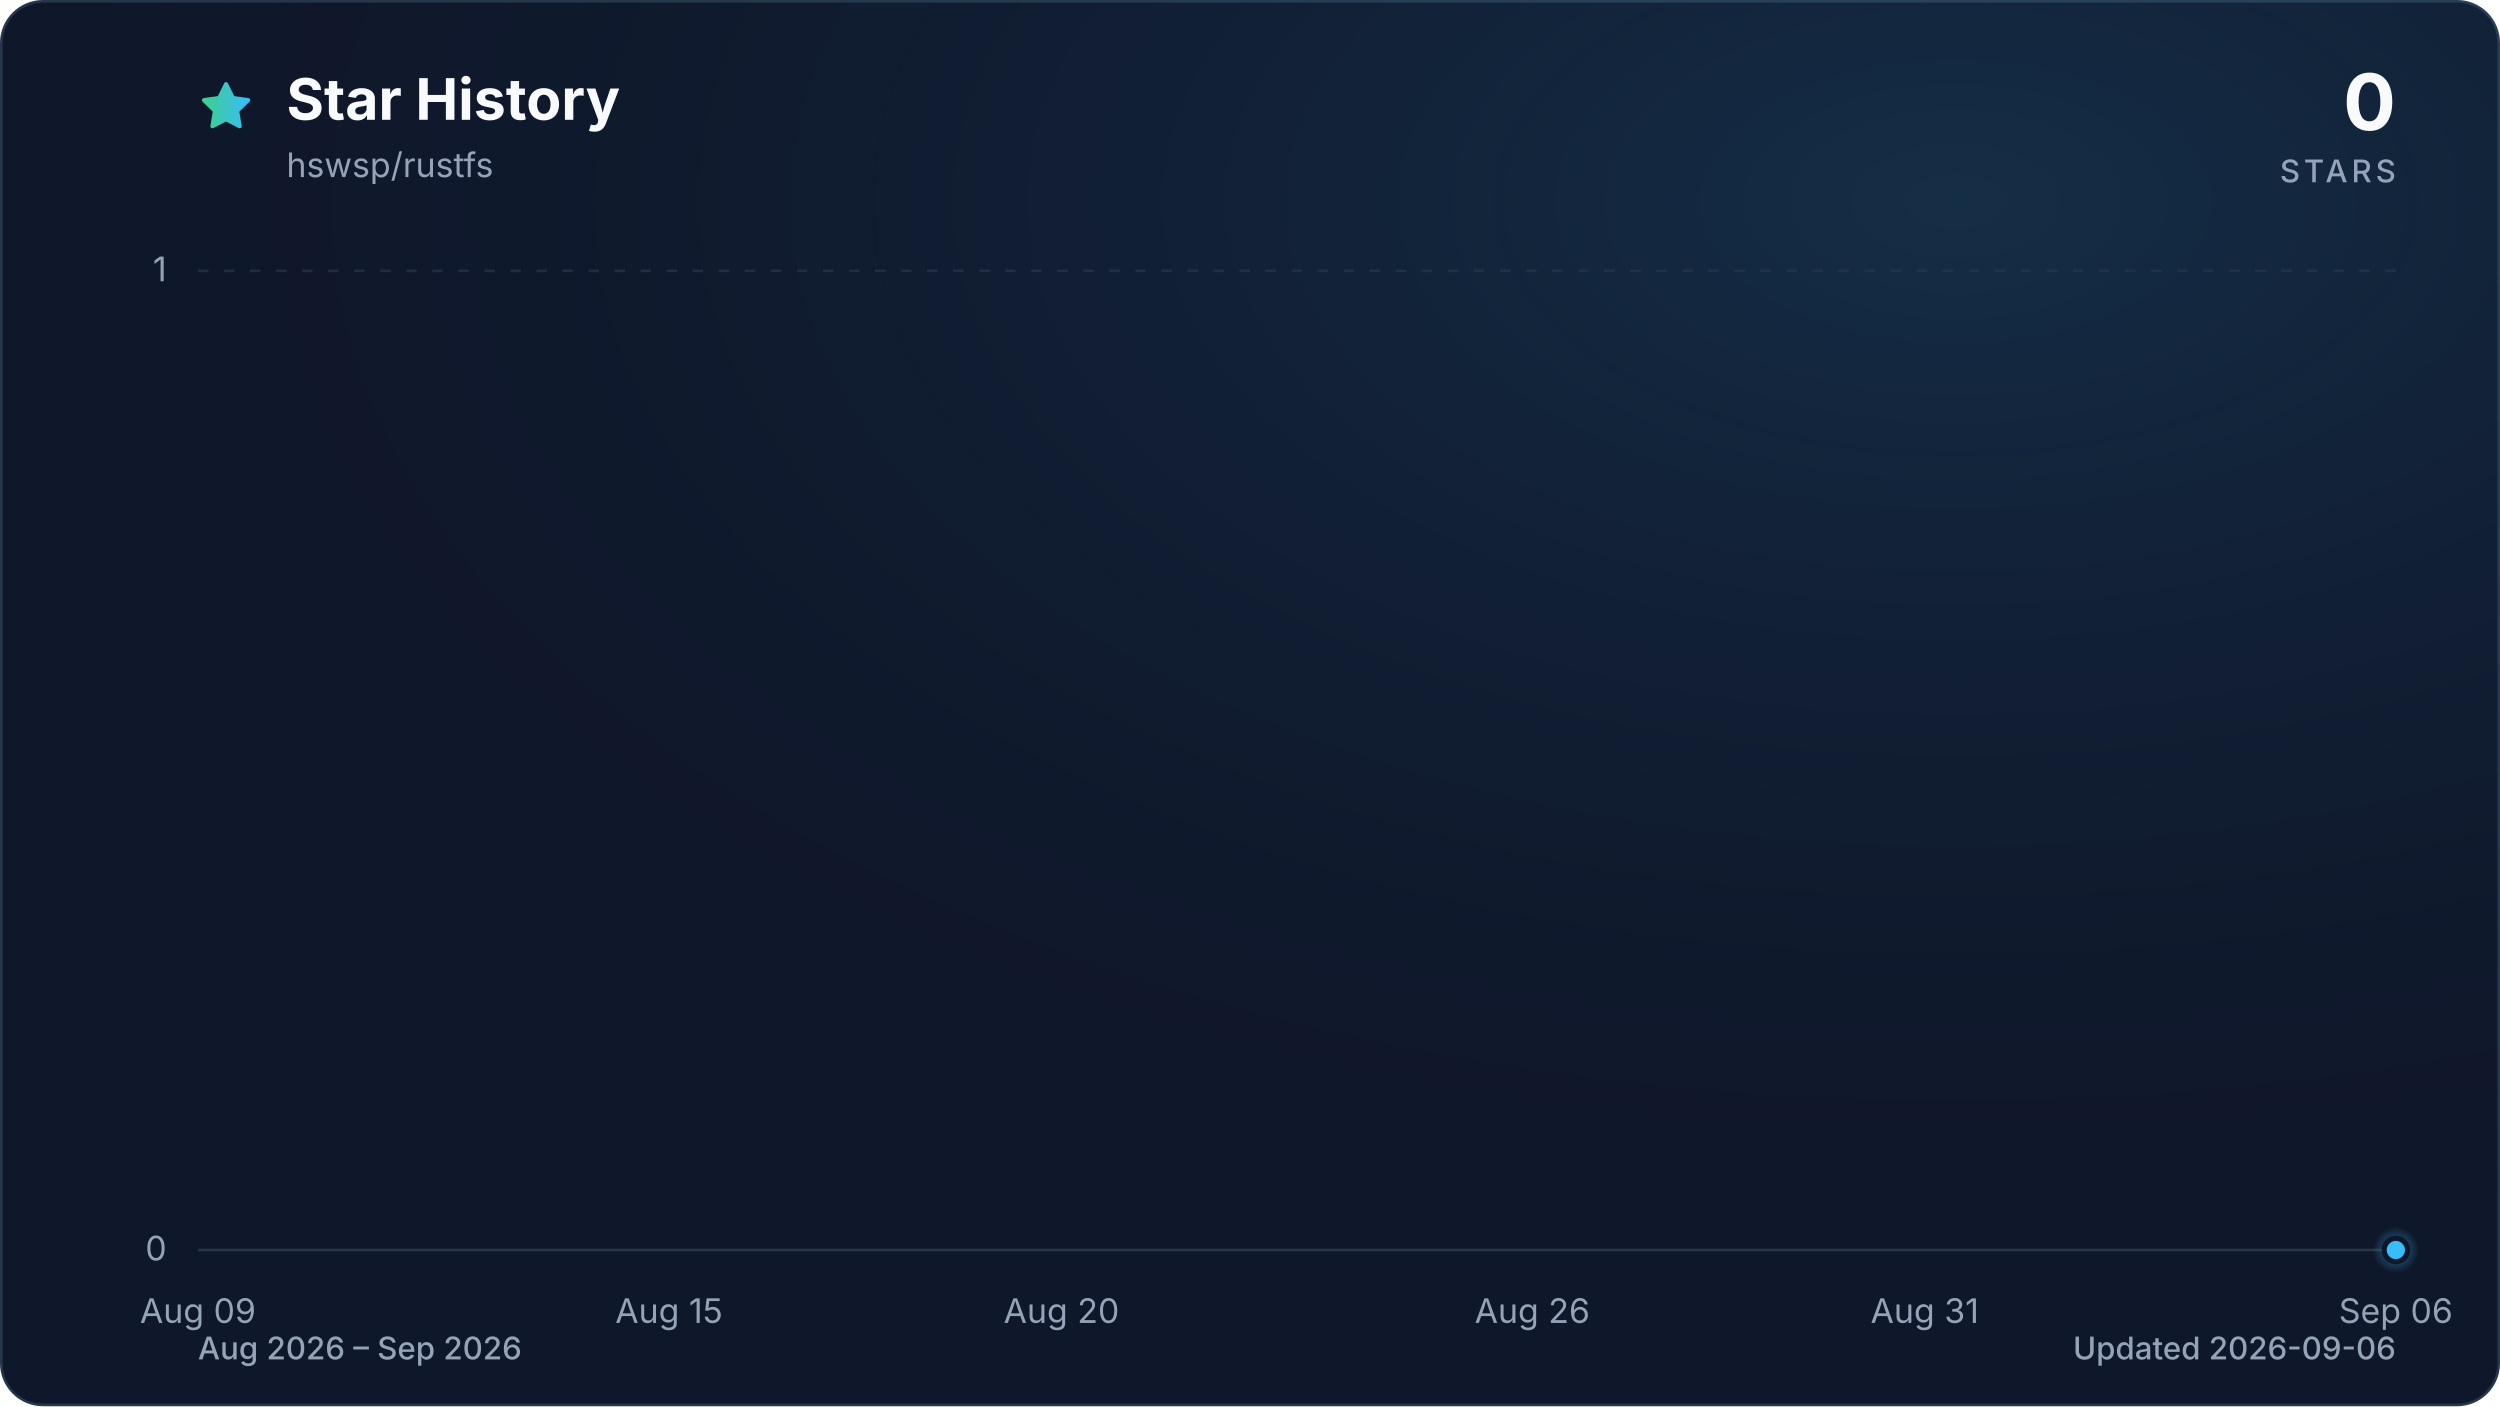
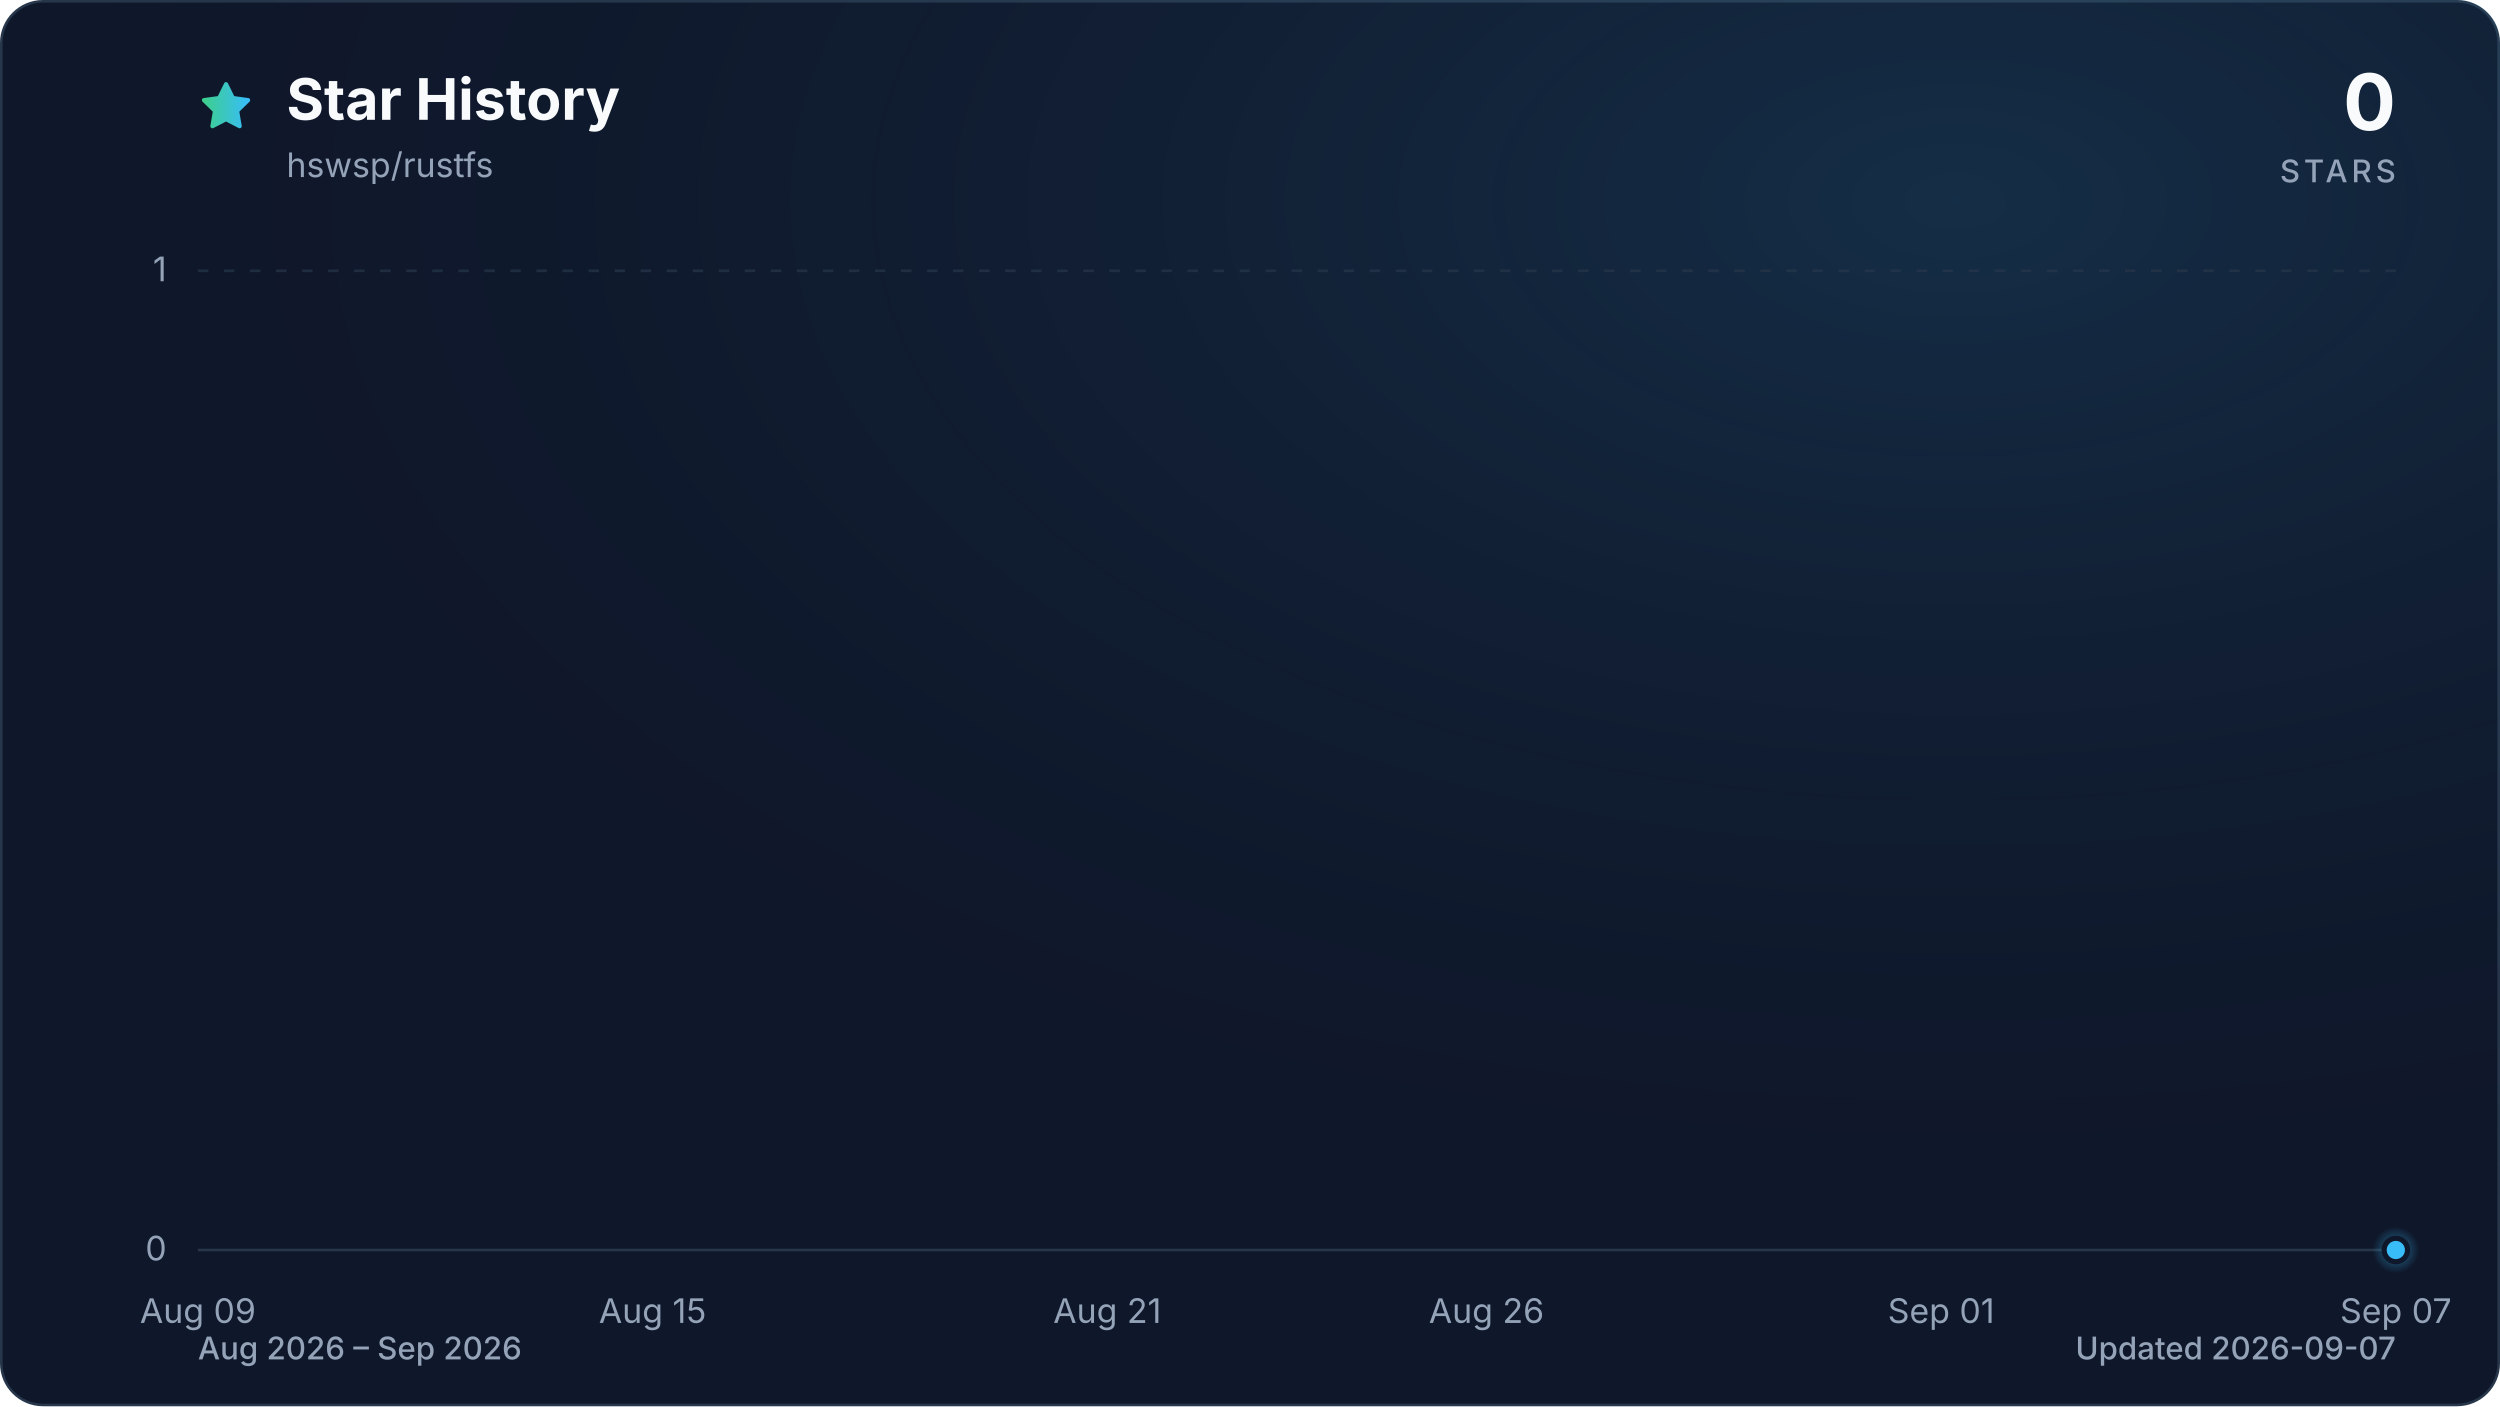
<svg xmlns="http://www.w3.org/2000/svg" viewBox="0 0 960 540" role="img" aria-labelledby="title description" data-style="gradient" data-variant="glow" data-animated="true">
  <defs>
    <linearGradient id="trend" x1="0" y1="0" x2="1" y2="0">
      <stop offset="0%" stop-color="#3ecf8e" />
      <stop offset="100%" stop-color="#38bdf8" />
    </linearGradient>
    <linearGradient id="area" x1="0" y1="0" x2="0" y2="1">
      <stop offset="0%" stop-color="#3ecf8e" stop-opacity="0.30" />
      <stop offset="55%" stop-color="#38bdf8" stop-opacity="0.10" />
      <stop offset="100%" stop-color="#38bdf8" stop-opacity="0.01" />
    </linearGradient>
    <radialGradient id="marker-halo" cx="50%" cy="50%" r="50%">
      <stop offset="0%" stop-color="#38bdf8" stop-opacity="0.55" />
      <stop offset="100%" stop-color="#38bdf8" stop-opacity="0" />
    </radialGradient>
    <radialGradient id="surface-glow" cx="78%" cy="14%" r="80%">
      <stop offset="0%" stop-color="#38bdf8" stop-opacity="0.14" />
      <stop offset="100%" stop-color="#0f172a" stop-opacity="0" />
    </radialGradient>
    <filter id="trend-glow" x="-20%" y="-20%" width="140%" height="140%">
      <feGaussianBlur stdDeviation="7" />
    </filter>
  </defs>
  <style>
.trend-enter{transform-box:fill-box;transform-origin:center;animation:trend-enter 520ms cubic-bezier(0.16,1,0.3,1)}
.marker-enter{transform-box:fill-box;transform-origin:center;animation:marker-enter 320ms cubic-bezier(0.16,1,0.3,1) 200ms both}
.marker-pulse{transform-box:fill-box;transform-origin:center;animation:marker-pulse 2.6s ease-out infinite}
@keyframes trend-enter{from{opacity:.35;transform:translateY(10px)}to{opacity:1;transform:translateY(0)}}
@keyframes marker-enter{from{opacity:0;transform:scale(.4)}to{opacity:1;transform:scale(1)}}
@keyframes marker-pulse{0%{opacity:.5;transform:scale(.7)}70%,100%{opacity:0;transform:scale(2.1)}}
@media (prefers-reduced-motion:reduce){.trend-enter,.marker-enter,.marker-pulse{animation:none!important}}
@media (prefers-reduced-motion:reduce){.marker-pulse{opacity:0}}
</style>
  <rect x="0.5" y="0.5" width="959" height="539" fill="#0f172a" stroke="#27364a" stroke-width="1" rx="16" />
  <rect width="960" height="540" fill="url(#surface-glow)" rx="16" />
  <path d="M12 2.6l2.9 5.9 6.5.9-4.7 4.6 1.1 6.5-5.8-3-5.8 3 1.1-6.5-4.7-4.6 6.5-.9L12 2.6Z" transform="translate(76 30) scale(.9)" fill="url(#trend)" stroke="url(#trend)" stroke-width="1.8" stroke-linejoin="round" aria-hidden="true" />
  <text x="110" y="46" fill="#f8fafc" font-family="ui-sans-serif, system-ui, -apple-system, BlinkMacSystemFont, 'Segoe UI', sans-serif" font-size="22" font-weight="700">Star History</text>
  <text x="110" y="68" fill="#94a3b8" font-family="ui-sans-serif, system-ui, -apple-system, BlinkMacSystemFont, 'Segoe UI', sans-serif" font-size="13">hswsp/rustfs</text>
  <text x="920" y="50" fill="#f8fafc" font-family="ui-sans-serif, system-ui, -apple-system, BlinkMacSystemFont, 'Segoe UI', sans-serif" font-size="30" font-weight="700" text-anchor="end">0</text>
  <text x="920" y="70" fill="#94a3b8" font-family="ui-sans-serif, system-ui, -apple-system, BlinkMacSystemFont, 'Segoe UI', sans-serif" font-size="12" font-weight="500" letter-spacing="1.5" text-anchor="end">STARS</text>
  <line x1="76" y1="480.0" x2="920" y2="480.0" stroke="#27364a" stroke-width="1" stroke-dasharray="0" opacity="1" />
  <text x="64" y="484.0" fill="#94a3b8" font-family="ui-sans-serif, system-ui, -apple-system, BlinkMacSystemFont, 'Segoe UI', sans-serif" font-size="13" text-anchor="end">0</text>
  <line x1="76" y1="104.0" x2="920" y2="104.0" stroke="#27364a" stroke-width="1" stroke-dasharray="4 6" opacity="0.7" />
  <text x="64" y="108.0" fill="#94a3b8" font-family="ui-sans-serif, system-ui, -apple-system, BlinkMacSystemFont, 'Segoe UI', sans-serif" font-size="13" text-anchor="end">1</text>
  <text x="76.0" y="508" fill="#94a3b8" font-family="ui-sans-serif, system-ui, -apple-system, BlinkMacSystemFont, 'Segoe UI', sans-serif" font-size="13" text-anchor="middle">Aug 09</text>
-   <text x="256.9" y="508" fill="#94a3b8" font-family="ui-sans-serif, system-ui, -apple-system, BlinkMacSystemFont, 'Segoe UI', sans-serif" font-size="13" text-anchor="middle">Aug 15</text>
-   <text x="407.6" y="508" fill="#94a3b8" font-family="ui-sans-serif, system-ui, -apple-system, BlinkMacSystemFont, 'Segoe UI', sans-serif" font-size="13" text-anchor="middle">Aug 20</text>
-   <text x="588.4" y="508" fill="#94a3b8" font-family="ui-sans-serif, system-ui, -apple-system, BlinkMacSystemFont, 'Segoe UI', sans-serif" font-size="13" text-anchor="middle">Aug 26</text>
-   <text x="739.1" y="508" fill="#94a3b8" font-family="ui-sans-serif, system-ui, -apple-system, BlinkMacSystemFont, 'Segoe UI', sans-serif" font-size="13" text-anchor="middle">Aug 31</text>
-   <text x="920.0" y="508" fill="#94a3b8" font-family="ui-sans-serif, system-ui, -apple-system, BlinkMacSystemFont, 'Segoe UI', sans-serif" font-size="13" text-anchor="middle">Sep 06</text>
+   <text x="250.6" y="508" fill="#94a3b8" font-family="ui-sans-serif, system-ui, -apple-system, BlinkMacSystemFont, 'Segoe UI', sans-serif" font-size="13" text-anchor="middle">Aug 15</text>
+   <text x="425.2" y="508" fill="#94a3b8" font-family="ui-sans-serif, system-ui, -apple-system, BlinkMacSystemFont, 'Segoe UI', sans-serif" font-size="13" text-anchor="middle">Aug 21</text>
+   <text x="570.8" y="508" fill="#94a3b8" font-family="ui-sans-serif, system-ui, -apple-system, BlinkMacSystemFont, 'Segoe UI', sans-serif" font-size="13" text-anchor="middle">Aug 26</text>
+   <text x="745.4" y="508" fill="#94a3b8" font-family="ui-sans-serif, system-ui, -apple-system, BlinkMacSystemFont, 'Segoe UI', sans-serif" font-size="13" text-anchor="middle">Sep 01</text>
+   <text x="920.0" y="508" fill="#94a3b8" font-family="ui-sans-serif, system-ui, -apple-system, BlinkMacSystemFont, 'Segoe UI', sans-serif" font-size="13" text-anchor="middle">Sep 07</text>
  <g class="trend-enter">
-     <path d="M 76.0 480.0 C 86.0 480.0, 96.1 480.0, 106.1 480.0 C 116.2 480.0, 126.2 480.0, 136.3 480.0 C 146.3 480.0, 156.4 480.0, 166.4 480.0 C 176.5 480.0, 186.5 480.0, 196.6 480.0 C 206.6 480.0, 216.7 480.0, 226.7 480.0 C 236.8 480.0, 246.8 480.0, 256.9 480.0 C 266.9 480.0, 277.0 480.0, 287.0 480.0 C 297.0 480.0, 307.1 480.0, 317.1 480.0 C 327.2 480.0, 337.2 480.0, 347.3 480.0 C 357.3 480.0, 367.4 480.0, 377.4 480.0 C 387.5 480.0, 397.5 480.0, 407.6 480.0 C 417.6 480.0, 427.7 480.0, 437.7 480.0 C 447.8 480.0, 457.8 480.0, 467.9 480.0 C 477.9 480.0, 488.0 480.0, 498.0 480.0 C 508.0 480.0, 518.1 480.0, 528.1 480.0 C 538.2 480.0, 548.2 480.0, 558.3 480.0 C 568.3 480.0, 578.4 480.0, 588.4 480.0 C 598.5 480.0, 608.5 480.0, 618.6 480.0 C 628.6 480.0, 638.7 480.0, 648.7 480.0 C 658.8 480.0, 668.8 480.0, 678.9 480.0 C 688.9 480.0, 699.0 480.0, 709.0 480.0 C 719.0 480.0, 729.1 480.0, 739.1 480.0 C 749.2 480.0, 759.2 480.0, 769.3 480.0 C 779.3 480.0, 789.4 480.0, 799.4 480.0 C 809.5 480.0, 819.5 480.0, 829.6 480.0 C 839.6 480.0, 849.7 480.0, 859.7 480.0 C 869.8 480.0, 879.8 480.0, 889.9 480.0 C 899.9 480.0, 910.0 480.0, 920.0 480.0 L 920.0 480.0 L 76.0 480.0 Z" fill="url(#area)" />
-     <path d="M 76.0 480.0 C 86.0 480.0, 96.1 480.0, 106.1 480.0 C 116.2 480.0, 126.2 480.0, 136.3 480.0 C 146.3 480.0, 156.4 480.0, 166.4 480.0 C 176.5 480.0, 186.5 480.0, 196.6 480.0 C 206.6 480.0, 216.7 480.0, 226.7 480.0 C 236.8 480.0, 246.8 480.0, 256.9 480.0 C 266.9 480.0, 277.0 480.0, 287.0 480.0 C 297.0 480.0, 307.1 480.0, 317.1 480.0 C 327.2 480.0, 337.2 480.0, 347.3 480.0 C 357.3 480.0, 367.4 480.0, 377.4 480.0 C 387.5 480.0, 397.5 480.0, 407.6 480.0 C 417.6 480.0, 427.7 480.0, 437.7 480.0 C 447.8 480.0, 457.8 480.0, 467.9 480.0 C 477.9 480.0, 488.0 480.0, 498.0 480.0 C 508.0 480.0, 518.1 480.0, 528.1 480.0 C 538.2 480.0, 548.2 480.0, 558.3 480.0 C 568.3 480.0, 578.4 480.0, 588.4 480.0 C 598.5 480.0, 608.5 480.0, 618.6 480.0 C 628.6 480.0, 638.7 480.0, 648.7 480.0 C 658.8 480.0, 668.8 480.0, 678.9 480.0 C 688.9 480.0, 699.0 480.0, 709.0 480.0 C 719.0 480.0, 729.1 480.0, 739.1 480.0 C 749.2 480.0, 759.2 480.0, 769.3 480.0 C 779.3 480.0, 789.4 480.0, 799.4 480.0 C 809.5 480.0, 819.5 480.0, 829.6 480.0 C 839.6 480.0, 849.7 480.0, 859.7 480.0 C 869.8 480.0, 879.8 480.0, 889.9 480.0 C 899.9 480.0, 910.0 480.0, 920.0 480.0" fill="none" stroke="url(#trend)" stroke-width="12" stroke-linecap="round" stroke-linejoin="round" opacity="0.16" filter="url(#trend-glow)" />
-     <path d="M 76.0 480.0 C 86.0 480.0, 96.1 480.0, 106.1 480.0 C 116.2 480.0, 126.2 480.0, 136.3 480.0 C 146.3 480.0, 156.4 480.0, 166.4 480.0 C 176.5 480.0, 186.5 480.0, 196.6 480.0 C 206.6 480.0, 216.7 480.0, 226.7 480.0 C 236.8 480.0, 246.8 480.0, 256.9 480.0 C 266.9 480.0, 277.0 480.0, 287.0 480.0 C 297.0 480.0, 307.1 480.0, 317.1 480.0 C 327.2 480.0, 337.2 480.0, 347.3 480.0 C 357.3 480.0, 367.4 480.0, 377.4 480.0 C 387.5 480.0, 397.5 480.0, 407.6 480.0 C 417.6 480.0, 427.7 480.0, 437.7 480.0 C 447.8 480.0, 457.8 480.0, 467.9 480.0 C 477.9 480.0, 488.0 480.0, 498.0 480.0 C 508.0 480.0, 518.1 480.0, 528.1 480.0 C 538.2 480.0, 548.2 480.0, 558.3 480.0 C 568.3 480.0, 578.4 480.0, 588.4 480.0 C 598.5 480.0, 608.5 480.0, 618.6 480.0 C 628.6 480.0, 638.7 480.0, 648.7 480.0 C 658.8 480.0, 668.8 480.0, 678.9 480.0 C 688.9 480.0, 699.0 480.0, 709.0 480.0 C 719.0 480.0, 729.1 480.0, 739.1 480.0 C 749.2 480.0, 759.2 480.0, 769.3 480.0 C 779.3 480.0, 789.4 480.0, 799.4 480.0 C 809.5 480.0, 819.5 480.0, 829.6 480.0 C 839.6 480.0, 849.7 480.0, 859.7 480.0 C 869.8 480.0, 879.8 480.0, 889.9 480.0 C 899.9 480.0, 910.0 480.0, 920.0 480.0" fill="none" stroke="url(#trend)" stroke-width="3" stroke-linecap="round" stroke-linejoin="round" />
+     <path d="M 76.0 480.0 C 85.7 480.0, 95.4 480.0, 105.1 480.0 C 114.8 480.0, 124.5 480.0, 134.2 480.0 C 143.9 480.0, 153.6 480.0, 163.3 480.0 C 173.0 480.0, 182.7 480.0, 192.4 480.0 C 202.1 480.0, 211.8 480.0, 221.5 480.0 C 231.2 480.0, 240.9 480.0, 250.6 480.0 C 260.3 480.0, 270.0 480.0, 279.7 480.0 C 289.4 480.0, 299.1 480.0, 308.8 480.0 C 318.5 480.0, 328.2 480.0, 337.9 480.0 C 347.6 480.0, 357.3 480.0, 367.0 480.0 C 376.7 480.0, 386.4 480.0, 396.1 480.0 C 405.8 480.0, 415.5 480.0, 425.2 480.0 C 434.9 480.0, 444.6 480.0, 454.3 480.0 C 464.0 480.0, 473.7 480.0, 483.4 480.0 C 493.1 480.0, 502.9 480.0, 512.6 480.0 C 522.3 480.0, 532.0 480.0, 541.7 480.0 C 551.4 480.0, 561.1 480.0, 570.8 480.0 C 580.5 480.0, 590.2 480.0, 599.9 480.0 C 609.6 480.0, 619.3 480.0, 629.0 480.0 C 638.7 480.0, 648.4 480.0, 658.1 480.0 C 667.8 480.0, 677.5 480.0, 687.2 480.0 C 696.9 480.0, 706.6 480.0, 716.3 480.0 C 726.0 480.0, 735.7 480.0, 745.4 480.0 C 755.1 480.0, 764.8 480.0, 774.5 480.0 C 784.2 480.0, 793.9 480.0, 803.6 480.0 C 813.3 480.0, 823.0 480.0, 832.7 480.0 C 842.4 480.0, 852.1 480.0, 861.8 480.0 C 871.5 480.0, 881.2 480.0, 890.9 480.0 C 900.6 480.0, 910.3 480.0, 920.0 480.0 L 920.0 480.0 L 76.0 480.0 Z" fill="url(#area)" />
+     <path d="M 76.0 480.0 C 85.7 480.0, 95.4 480.0, 105.1 480.0 C 114.8 480.0, 124.5 480.0, 134.2 480.0 C 143.9 480.0, 153.6 480.0, 163.3 480.0 C 173.0 480.0, 182.7 480.0, 192.4 480.0 C 202.1 480.0, 211.8 480.0, 221.5 480.0 C 231.2 480.0, 240.9 480.0, 250.6 480.0 C 260.3 480.0, 270.0 480.0, 279.7 480.0 C 289.4 480.0, 299.1 480.0, 308.8 480.0 C 318.5 480.0, 328.2 480.0, 337.9 480.0 C 347.6 480.0, 357.3 480.0, 367.0 480.0 C 376.7 480.0, 386.4 480.0, 396.1 480.0 C 405.8 480.0, 415.5 480.0, 425.2 480.0 C 434.9 480.0, 444.6 480.0, 454.3 480.0 C 464.0 480.0, 473.7 480.0, 483.4 480.0 C 493.1 480.0, 502.9 480.0, 512.6 480.0 C 522.3 480.0, 532.0 480.0, 541.7 480.0 C 551.4 480.0, 561.1 480.0, 570.8 480.0 C 580.5 480.0, 590.2 480.0, 599.9 480.0 C 609.6 480.0, 619.3 480.0, 629.0 480.0 C 638.7 480.0, 648.4 480.0, 658.1 480.0 C 667.8 480.0, 677.5 480.0, 687.2 480.0 C 696.9 480.0, 706.6 480.0, 716.3 480.0 C 726.0 480.0, 735.7 480.0, 745.4 480.0 C 755.1 480.0, 764.8 480.0, 774.5 480.0 C 784.2 480.0, 793.9 480.0, 803.6 480.0 C 813.3 480.0, 823.0 480.0, 832.7 480.0 C 842.4 480.0, 852.1 480.0, 861.8 480.0 C 871.5 480.0, 881.2 480.0, 890.9 480.0 C 900.6 480.0, 910.3 480.0, 920.0 480.0" fill="none" stroke="url(#trend)" stroke-width="12" stroke-linecap="round" stroke-linejoin="round" opacity="0.16" filter="url(#trend-glow)" />
+     <path d="M 76.0 480.0 C 85.7 480.0, 95.4 480.0, 105.1 480.0 C 114.8 480.0, 124.5 480.0, 134.2 480.0 C 143.9 480.0, 153.6 480.0, 163.3 480.0 C 173.0 480.0, 182.7 480.0, 192.4 480.0 C 202.1 480.0, 211.8 480.0, 221.5 480.0 C 231.2 480.0, 240.9 480.0, 250.6 480.0 C 260.3 480.0, 270.0 480.0, 279.7 480.0 C 289.4 480.0, 299.1 480.0, 308.8 480.0 C 318.5 480.0, 328.2 480.0, 337.9 480.0 C 347.6 480.0, 357.3 480.0, 367.0 480.0 C 376.7 480.0, 386.4 480.0, 396.1 480.0 C 405.8 480.0, 415.5 480.0, 425.2 480.0 C 434.9 480.0, 444.6 480.0, 454.3 480.0 C 464.0 480.0, 473.7 480.0, 483.4 480.0 C 493.1 480.0, 502.9 480.0, 512.6 480.0 C 522.3 480.0, 532.0 480.0, 541.7 480.0 C 551.4 480.0, 561.1 480.0, 570.8 480.0 C 580.5 480.0, 590.2 480.0, 599.9 480.0 C 609.6 480.0, 619.3 480.0, 629.0 480.0 C 638.7 480.0, 648.4 480.0, 658.1 480.0 C 667.8 480.0, 677.5 480.0, 687.2 480.0 C 696.9 480.0, 706.6 480.0, 716.3 480.0 C 726.0 480.0, 735.7 480.0, 745.4 480.0 C 755.1 480.0, 764.8 480.0, 774.5 480.0 C 784.2 480.0, 793.9 480.0, 803.6 480.0 C 813.3 480.0, 823.0 480.0, 832.7 480.0 C 842.4 480.0, 852.1 480.0, 861.8 480.0 C 871.5 480.0, 881.2 480.0, 890.9 480.0 C 900.6 480.0, 910.3 480.0, 920.0 480.0" fill="none" stroke="url(#trend)" stroke-width="3" stroke-linecap="round" stroke-linejoin="round" />
  </g>
  <g class="marker-enter">
    <circle class="marker-pulse" cx="920.0" cy="480.0" r="9" fill="url(#marker-halo)" />
    <circle cx="920.0" cy="480.0" r="4.5" fill="#38bdf8" stroke="#0f172a" stroke-width="2" />
  </g>
  <text x="76" y="522" fill="#94a3b8" font-family="ui-sans-serif, system-ui, -apple-system, BlinkMacSystemFont, 'Segoe UI', sans-serif" font-size="12" font-weight="500">Aug 2026 – Sep 2026</text>
-   <text x="920" y="522" fill="#94a3b8" font-family="ui-sans-serif, system-ui, -apple-system, BlinkMacSystemFont, 'Segoe UI', sans-serif" font-size="12" font-weight="500" text-anchor="end">Updated 2026-09-06</text>
+   <text x="920" y="522" fill="#94a3b8" font-family="ui-sans-serif, system-ui, -apple-system, BlinkMacSystemFont, 'Segoe UI', sans-serif" font-size="12" font-weight="500" text-anchor="end">Updated 2026-09-07</text>
</svg>
